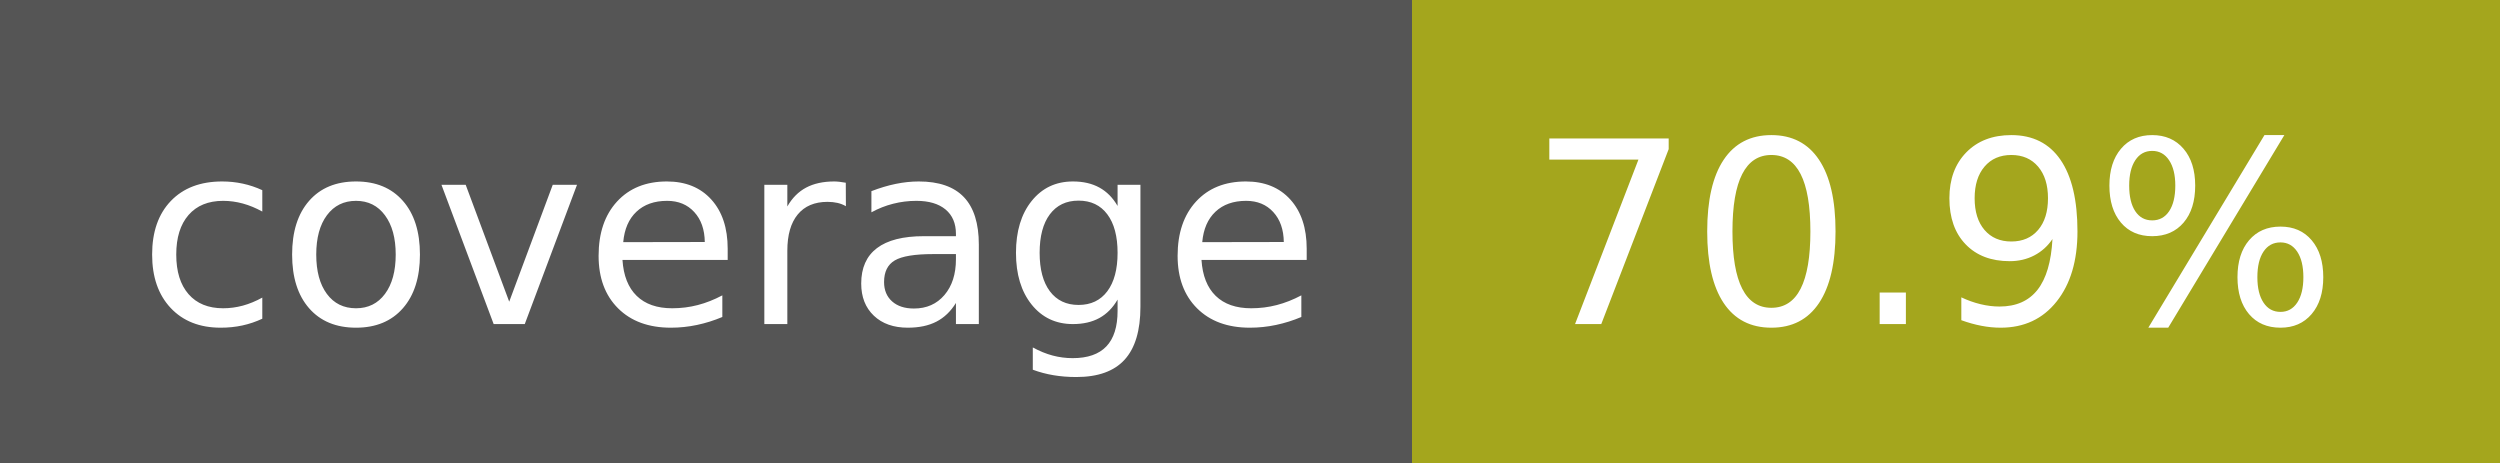
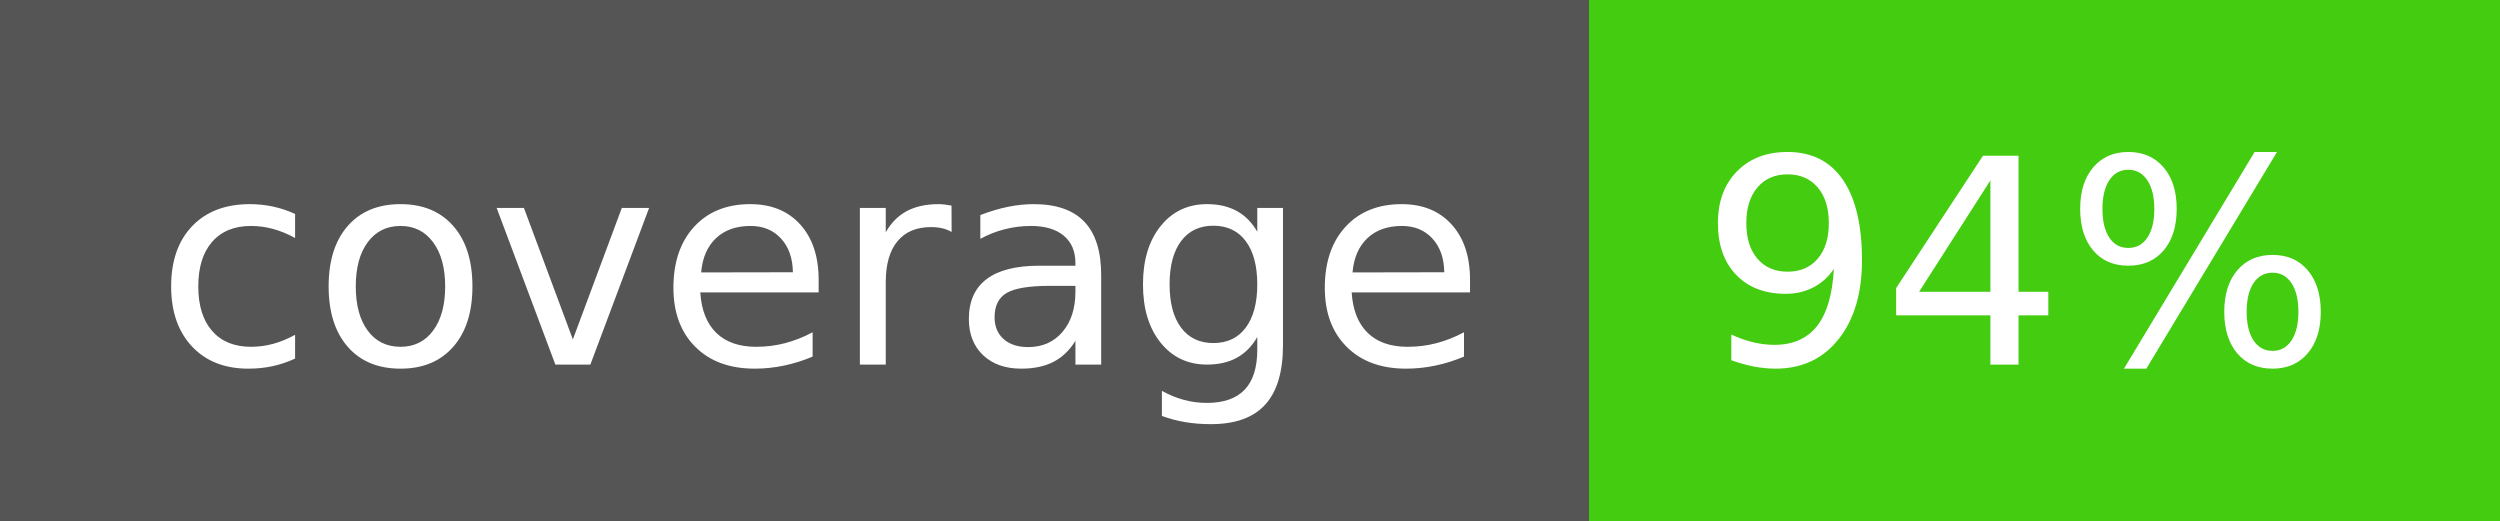
- <svg xmlns="http://www.w3.org/2000/svg" width="108" height="20" role="img" aria-label="coverage: 70.9%">
+ <svg xmlns="http://www.w3.org/2000/svg" width="96" height="20" role="img" aria-label="coverage: 94%">
  <g shape-rendering="crispEdges">
    <rect width="61" height="20" fill="#555" />
-     <rect x="61" width="47" height="20" fill="#a4a61d" />
+     <rect x="61" width="35" height="20" fill="#4c1" />
  </g>
  <g fill="#fff" text-anchor="middle" font-family="Verdana,Geneva,DejaVu Sans,sans-serif" text-rendering="geometricPrecision" font-size="110">
    <text x="315" y="140" transform="scale(.1)" fill="#fff" textLength="510">coverage</text>
-     <text x="835" y="140" transform="scale(.1)" fill="#fff" textLength="370">70.9%</text>
+     <text x="775" y="140" transform="scale(.1)" fill="#fff" textLength="250">94%</text>
  </g>
</svg>
